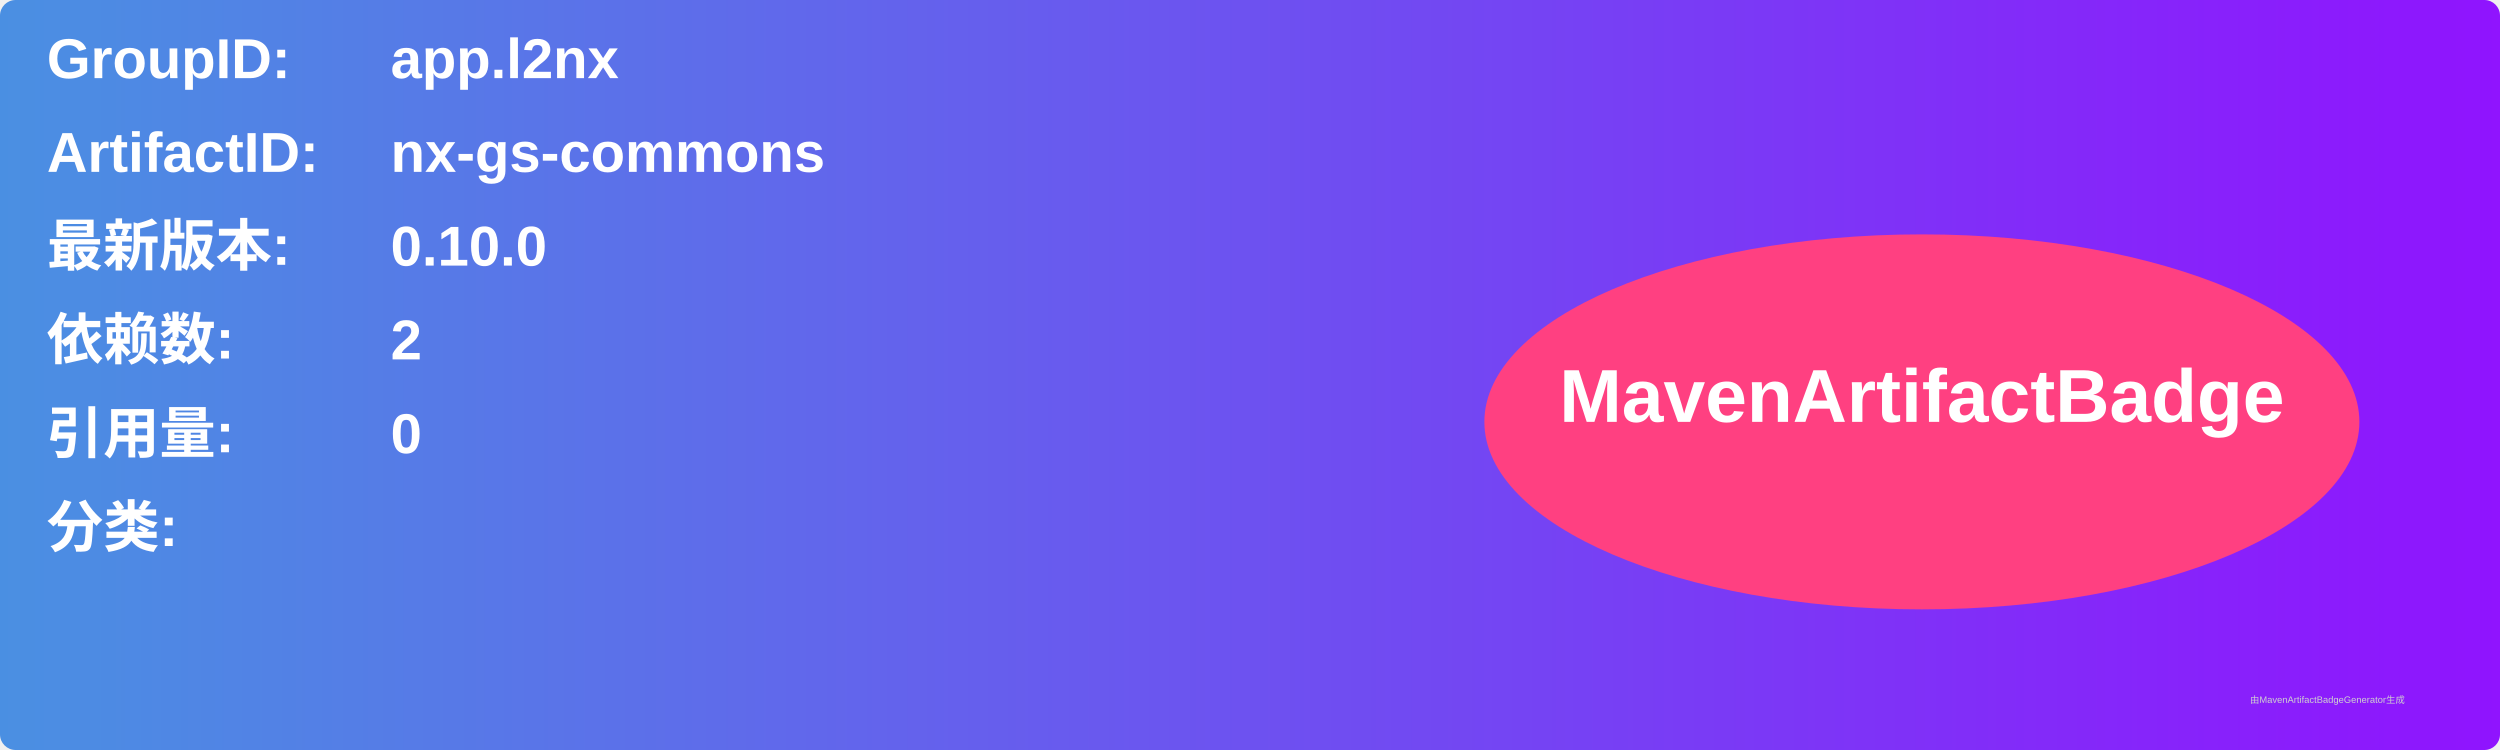
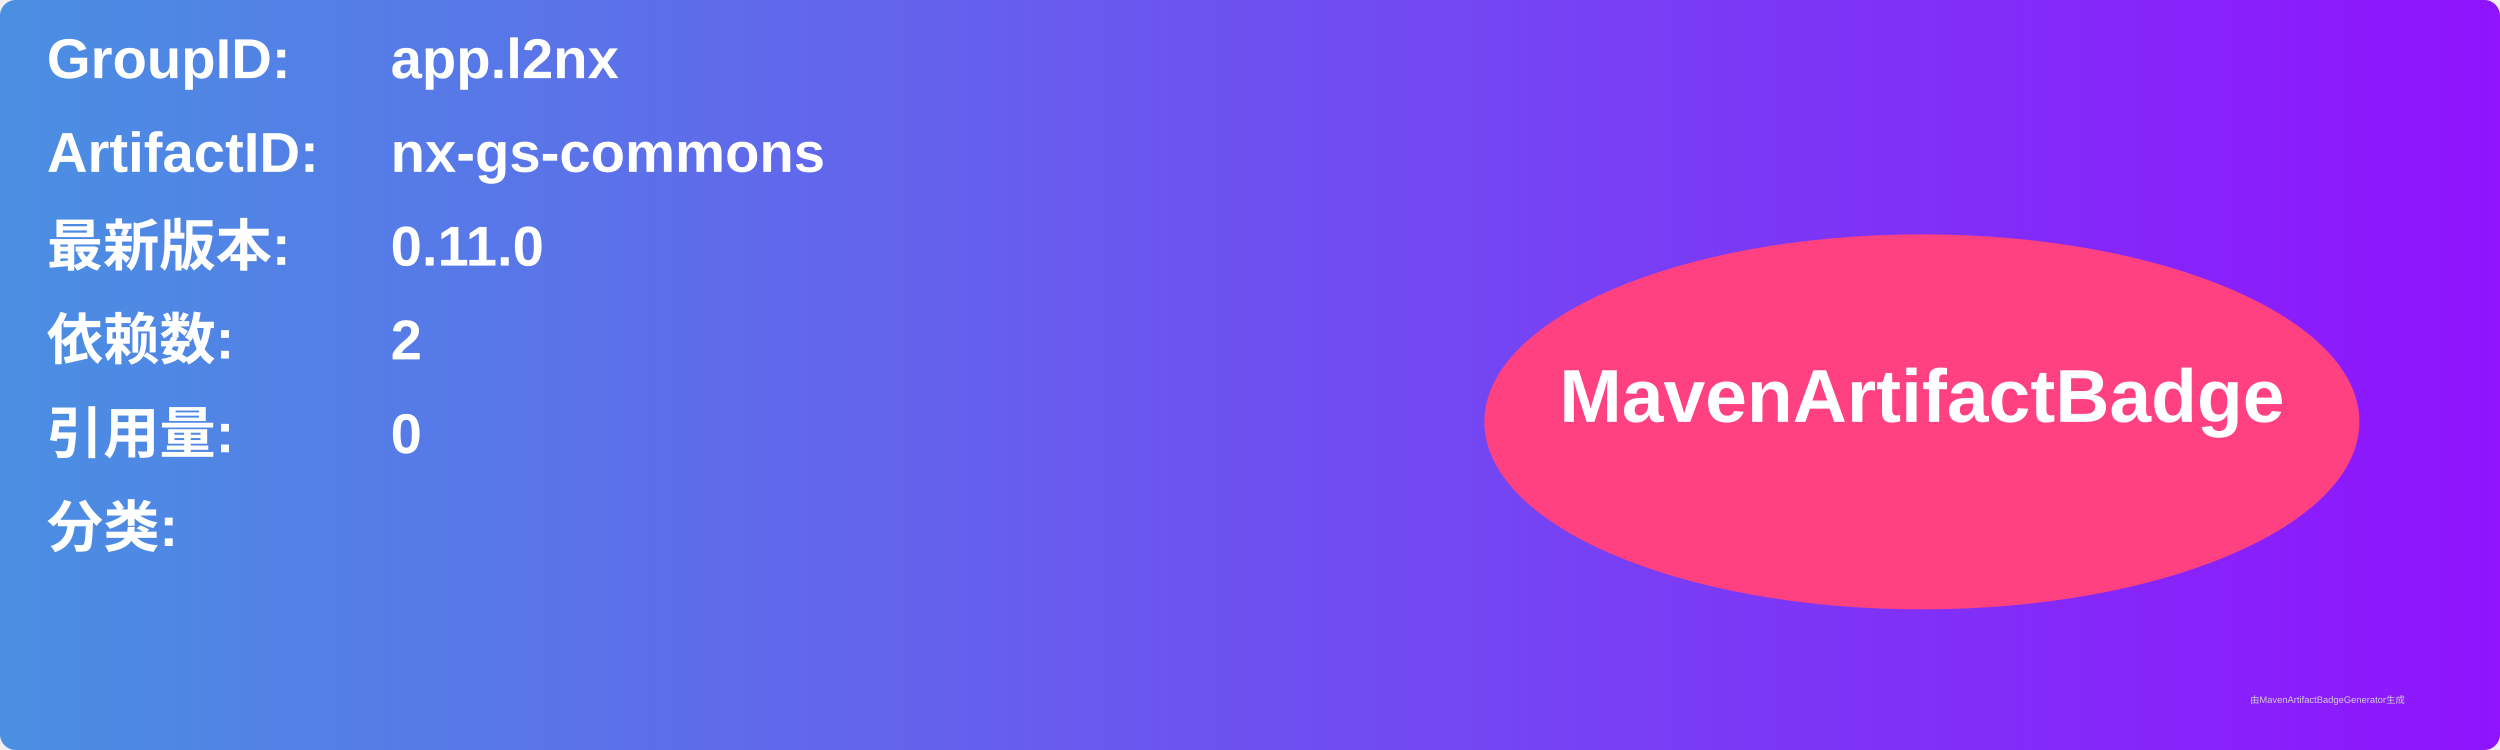
<svg xmlns="http://www.w3.org/2000/svg" width="800" height="240" viewBox="0 0 800 240">
  <linearGradient id="grad" x1="0%" y1="0%" x2="100%" y2="0%">
    <stop offset="0%" stop-color="#4a90e2" />
    <stop offset="100%" stop-color="#9013fe" />
  </linearGradient>
  <rect width="100%" height="100%" rx="5" ry="5" fill="url(#grad)" />
  <g transform="translate(15, 15)">
    <text x="0" y="10" font-family="Arial" font-size="18" fill="white" font-weight="bold" width="260">GroupID:</text>
    <text x="110" y="10" font-family="Arial" font-size="18" fill="white" font-weight="bold" width="460">app.l2nx</text>
    <text x="0" y="40" font-family="Arial" font-size="18" fill="white" font-weight="bold" width="260">ArtifactID:</text>
    <text x="110" y="40" font-family="Arial" font-size="18" fill="white" font-weight="bold" width="460">nx-gs-commons</text>
    <text x="0" y="70" font-family="Arial" font-size="18" fill="white" font-weight="bold">最新版本:</text>
    <text x="110" y="70" font-family="Arial" font-size="18" fill="white" font-weight="bold">
-       <tspan font-weight="bold">0.10.0</tspan>
+       <tspan font-weight="bold">0.11.0</tspan>
    </text>
    <text x="0" y="100" font-family="Arial" font-size="18" fill="white" font-weight="bold">依赖数: </text>
    <text x="110" y="100" font-family="Arial" font-size="18" fill="white">
      <tspan font-weight="bold">2</tspan>
    </text>
    <text x="0" y="130" font-family="Arial" font-size="18" fill="white" font-weight="bold">引用量: </text>
    <text x="110" y="130" font-family="Arial" font-size="18" fill="white">
      <tspan font-weight="bold">0</tspan>
    </text>
    <text x="0" y="160" font-family="Arial" font-size="18" fill="white" font-weight="bold">分类:</text>
    <text x="10" y="190" font-family="Arial" font-size="10" fill="white">
      <tspan font-weight="bold" />
    </text>
    <ellipse cx="600" cy="120" rx="140" ry="60" fill="#ff4081" />
    <text x="600" y="120" text-anchor="middle" font-family="Arial" font-size="24" fill="white" font-weight="bold">MavenArtifactBadge</text>
  </g>
  <text x="720" y="225" font-family="Arial" font-size="3" fill="#d0d0d0">由MavenArtifactBadgeGenerator生成</text>
</svg>
